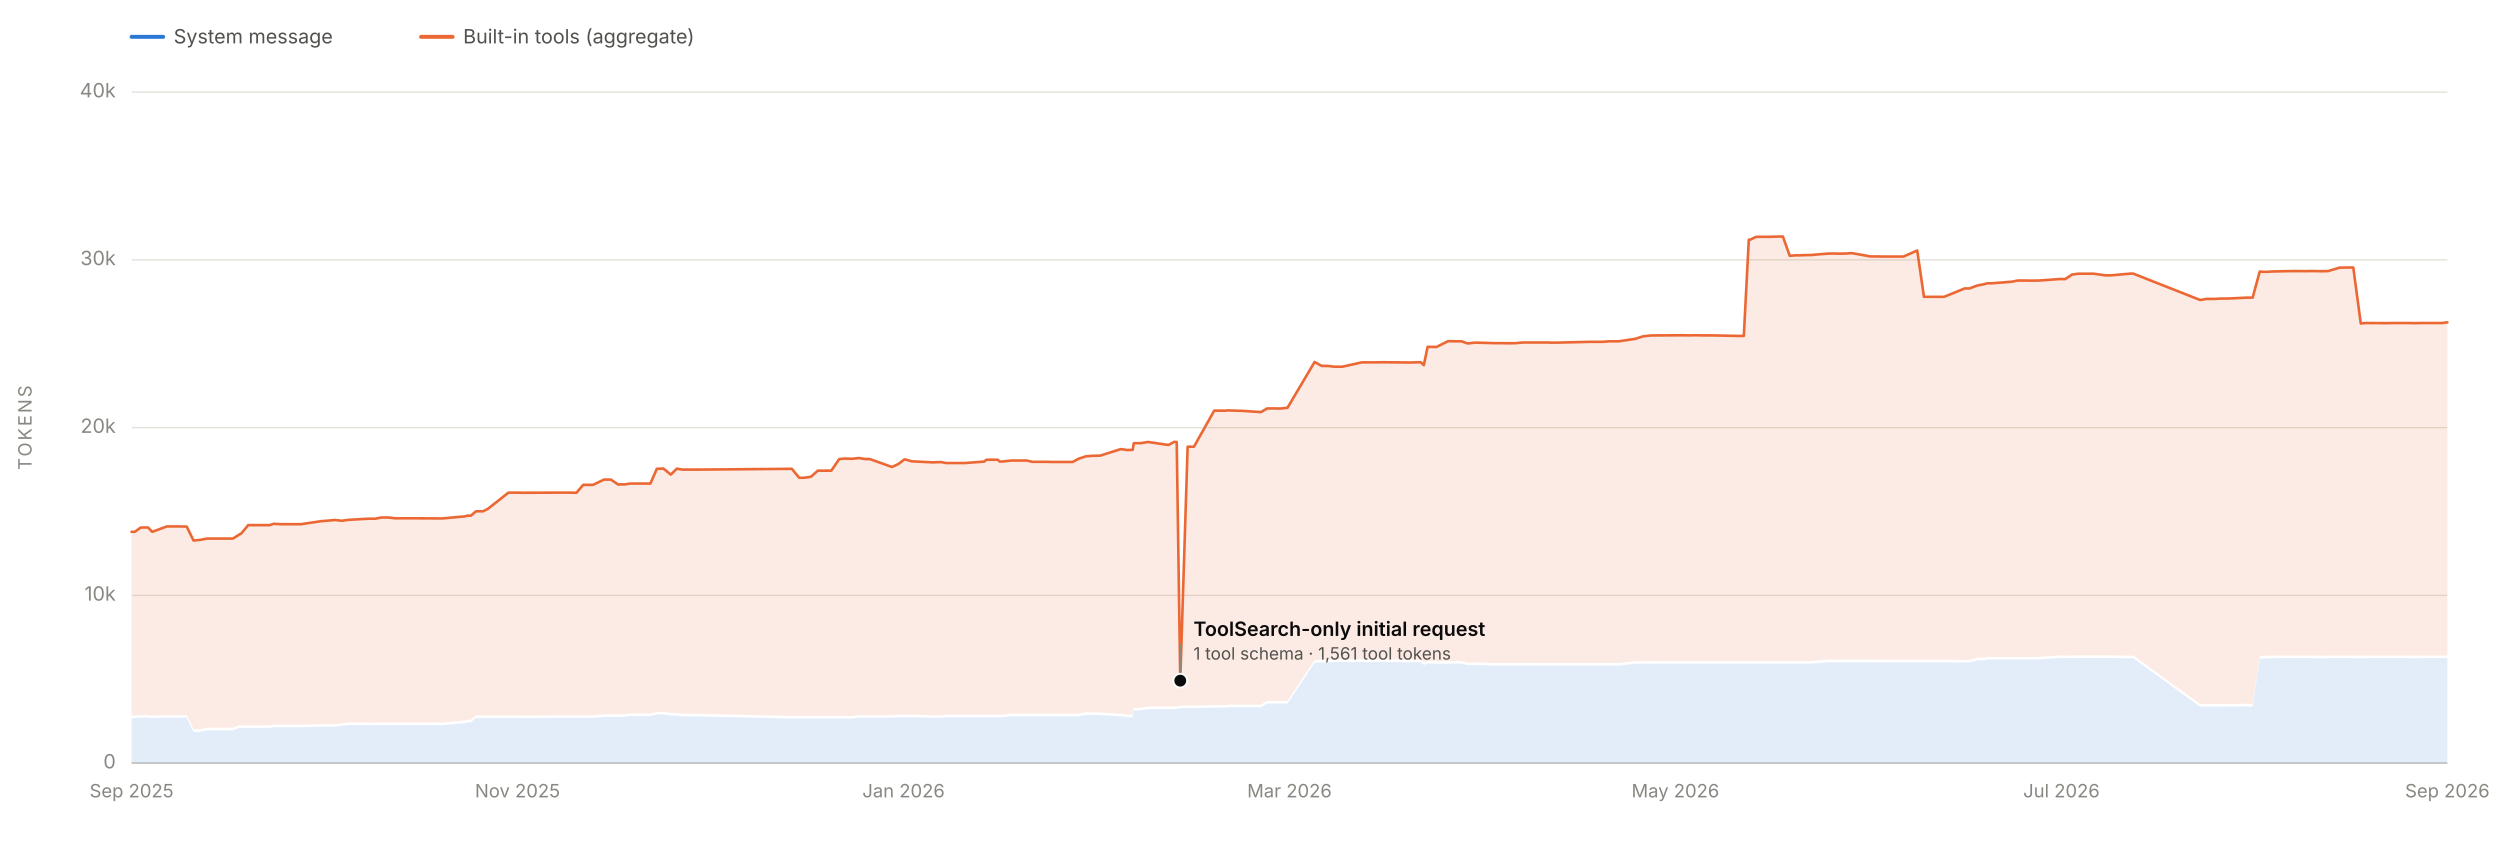
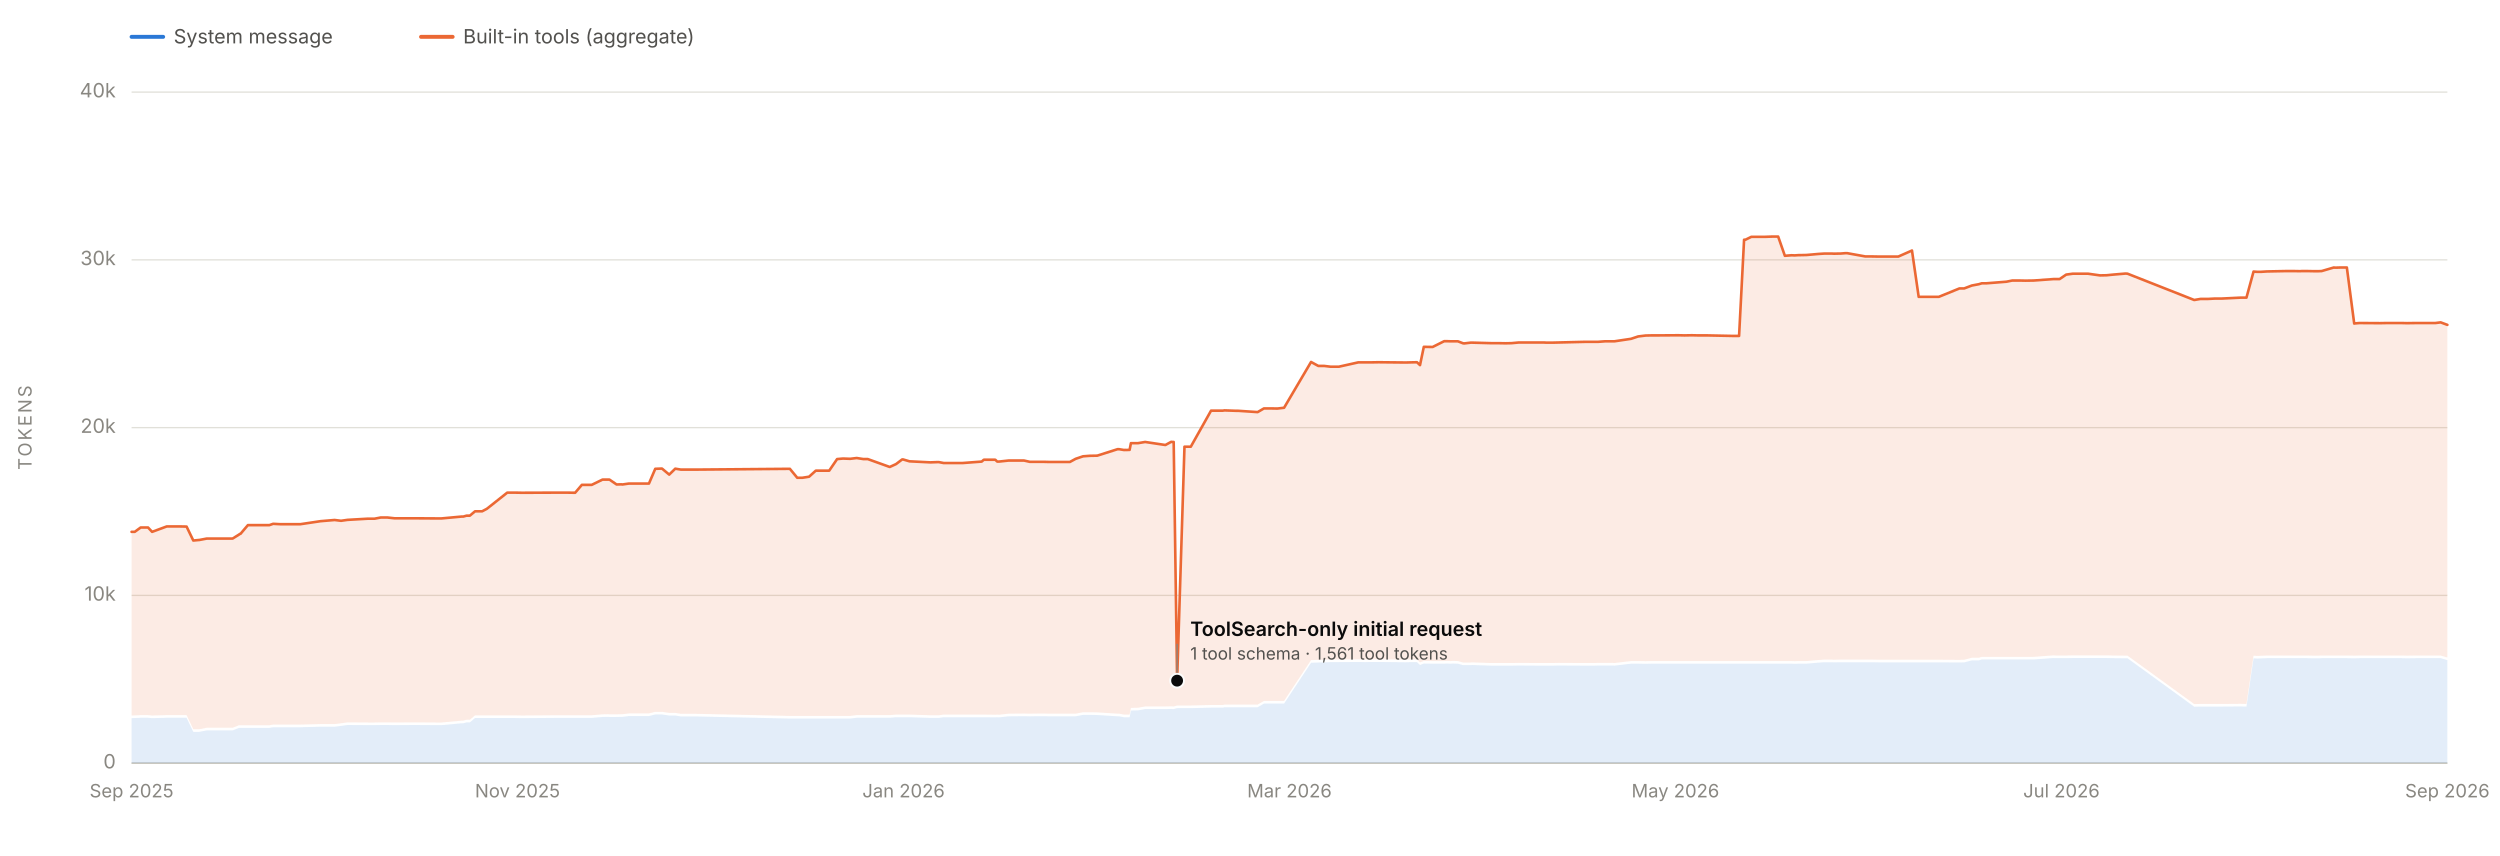
<svg xmlns="http://www.w3.org/2000/svg" viewBox="0 0 1900 650" width="1900" height="650" role="img" aria-labelledby="chartTitle chartDesc" font-family="system-ui, -apple-system, 'Segoe UI', sans-serif">
  <line x1="100" y1="580.0" x2="1860" y2="580.0" stroke="#e1e0d9" stroke-width="1" />
  <text x="88" y="584.0" font-size="15" fill="#898781" text-anchor="end">0</text>
  <line x1="100" y1="452.5" x2="1860" y2="452.5" stroke="#e1e0d9" stroke-width="1" />
  <text x="88" y="456.5" font-size="15" fill="#898781" text-anchor="end">10k</text>
  <line x1="100" y1="325.0" x2="1860" y2="325.0" stroke="#e1e0d9" stroke-width="1" />
  <text x="88" y="329.0" font-size="15" fill="#898781" text-anchor="end">20k</text>
  <line x1="100" y1="197.5" x2="1860" y2="197.5" stroke="#e1e0d9" stroke-width="1" />
  <text x="88" y="201.5" font-size="15" fill="#898781" text-anchor="end">30k</text>
  <line x1="100" y1="70.0" x2="1860" y2="70.0" stroke="#e1e0d9" stroke-width="1" />
  <text x="88" y="74.0" font-size="15" fill="#898781" text-anchor="end">40k</text>
  <text x="24" y="325.0" font-size="14" fill="#898781" text-anchor="middle" letter-spacing="1.5" transform="rotate(-90 24 325.0)">TOKENS</text>
  <line x1="100" y1="580" x2="1860" y2="580" stroke="#c3c2b7" stroke-width="1" />
  <text x="100.0" y="606" font-size="14" fill="#898781" text-anchor="middle">Sep 2025</text>
  <text x="393.3" y="606" font-size="14" fill="#898781" text-anchor="middle">Nov 2025</text>
  <text x="686.7" y="606" font-size="14" fill="#898781" text-anchor="middle">Jan 2026</text>
  <text x="980.0" y="606" font-size="14" fill="#898781" text-anchor="middle">Mar 2026</text>
  <text x="1273.3" y="606" font-size="14" fill="#898781" text-anchor="middle">May 2026</text>
  <text x="1566.7" y="606" font-size="14" fill="#898781" text-anchor="middle">Jul 2026</text>
  <text x="1860.0" y="606" font-size="14" fill="#898781" text-anchor="middle">Sep 2026</text>
-   <path d="M 100.0 580.0 L 100.0 545.8 L 102.4 545.7 L 107.0 545.5 L 112.5 545.5 L 115.7 545.8 L 126.8 545.5 L 137.1 545.5 L 141.9 545.5 L 147.1 556.2 L 151.2 556.2 L 151.6 556.2 L 157.4 555.1 L 177.0 555.1 L 181.8 553.2 L 182.7 553.2 L 183.1 553.2 L 187.0 553.2 L 188.6 553.2 L 193.3 553.2 L 205.0 553.2 L 207.9 552.7 L 213.5 552.7 L 224.1 552.7 L 228.6 552.7 L 244.1 552.3 L 254.8 552.3 L 259.7 551.7 L 264.6 551.0 L 280.3 551.1 L 285.2 551.1 L 290.0 551.0 L 295.0 551.0 L 300.4 551.1 L 315.7 551.0 L 331.8 551.1 L 336.3 551.1 L 351.5 549.7 L 352.8 549.7 L 355.3 549.0 L 357.9 549.0 L 361.7 545.7 L 367.1 545.7 L 370.8 545.7 L 386.4 545.7 L 387.3 545.7 L 387.8 545.7 L 392.6 545.7 L 397.5 545.8 L 423.1 545.6 L 429.4 545.6 L 432.3 545.6 L 438.1 545.6 L 443.2 545.6 L 450.7 545.6 L 459.0 544.9 L 463.1 544.8 L 464.3 544.9 L 469.7 544.9 L 473.2 544.8 L 474.2 544.8 L 479.1 544.2 L 479.4 544.2 L 494.3 544.2 L 499.2 543.0 L 504.2 543.0 L 509.8 543.8 L 514.4 543.8 L 518.7 544.5 L 530.3 544.5 L 601.8 546.1 L 607.4 546.1 L 611.3 546.1 L 616.4 546.1 L 621.5 546.1 L 626.8 546.1 L 631.8 546.1 L 637.8 546.1 L 642.3 546.1 L 647.7 546.1 L 652.7 545.5 L 657.8 545.5 L 658.1 545.5 L 661.1 545.5 L 677.9 545.5 L 682.7 545.1 L 687.3 545.1 L 687.7 545.1 L 688.1 545.1 L 692.9 545.1 L 708.9 545.6 L 714.2 545.6 L 715.3 545.6 L 719.0 545.1 L 723.3 545.1 L 724.5 545.1 L 728.3 545.1 L 733.1 545.1 L 733.5 545.1 L 748.0 545.1 L 749.6 545.1 L 758.3 545.2 L 759.8 545.1 L 761.2 545.2 L 768.6 544.4 L 768.8 544.4 L 780.2 544.3 L 784.7 544.4 L 790.6 544.3 L 795.7 544.3 L 799.5 544.4 L 815.2 544.4 L 819.6 544.4 L 825.3 543.3 L 830.5 543.3 L 830.9 543.3 L 836.1 543.4 L 851.5 544.4 L 852.8 544.4 L 856.4 545.1 L 857.1 545.1 L 857.2 545.1 L 857.9 545.1 L 860.8 545.1 L 861.7 540.0 L 866.4 539.9 L 867.1 539.9 L 872.5 538.9 L 888.0 538.9 L 892.4 538.8 L 893.5 538.9 L 894.3 538.9 L 897.0 538.2 L 902.6 538.2 L 907.4 538.2 L 922.8 537.8 L 931.8 537.8 L 933.0 537.5 L 941.6 537.5 L 943.4 537.5 L 958.3 537.5 L 963.1 534.7 L 968.3 534.7 L 973.3 534.7 L 978.5 534.7 L 999.1 503.7 L 1004.5 503.5 L 1009.0 503.4 L 1014.0 503.2 L 1020.2 503.2 L 1035.0 503.1 L 1040.1 503.2 L 1045.0 503.1 L 1050.4 503.1 L 1070.2 503.3 L 1071.8 503.3 L 1075.4 503.2 L 1079.8 503.2 L 1082.1 505.4 L 1085.0 504.3 L 1091.7 504.4 L 1100.5 504.4 L 1102.5 504.3 L 1105.4 504.4 L 1107.3 504.3 L 1110.9 504.4 L 1114.9 505.5 L 1115.7 505.5 L 1120.8 505.5 L 1121.7 505.4 L 1136.1 505.9 L 1141.8 505.9 L 1147.3 505.9 L 1151.9 505.9 L 1157.3 505.8 L 1171.9 505.9 L 1176.5 505.9 L 1178.3 505.9 L 1183.4 505.9 L 1187.4 505.8 L 1207.5 505.9 L 1212.4 505.9 L 1215.2 505.9 L 1217.7 505.8 L 1223.0 505.8 L 1227.3 505.8 L 1228.9 505.8 L 1230.2 505.9 L 1242.9 504.4 L 1248.4 504.4 L 1254.1 504.5 L 1258.7 504.4 L 1263.5 504.4 L 1279.0 504.4 L 1283.6 504.4 L 1289.3 504.4 L 1293.8 504.4 L 1295.2 504.4 L 1299.1 504.4 L 1300.8 504.4 L 1320.2 504.4 L 1325.3 504.4 L 1329.1 504.4 L 1330.1 504.4 L 1334.6 504.4 L 1336.2 504.4 L 1344.9 504.4 L 1350.4 504.4 L 1355.0 504.4 L 1360.2 504.4 L 1365.3 504.4 L 1367.7 504.5 L 1370.6 504.4 L 1371.9 504.4 L 1376.7 504.4 L 1385.7 503.6 L 1390.4 503.3 L 1395.9 503.3 L 1397.6 503.4 L 1401.9 503.3 L 1402.7 503.3 L 1406.5 503.3 L 1407.6 503.3 L 1421.6 503.3 L 1426.5 503.3 L 1431.7 503.4 L 1437.6 503.4 L 1438.0 503.4 L 1446.6 503.4 L 1457.1 503.4 L 1462.2 503.4 L 1466.6 503.4 L 1467.5 503.4 L 1472.6 503.4 L 1477.5 503.4 L 1493.2 503.5 L 1496.9 503.4 L 1502.7 501.9 L 1508.0 501.9 L 1510.3 501.2 L 1513.8 501.2 L 1529.0 501.2 L 1533.5 501.2 L 1534.9 501.2 L 1539.0 501.2 L 1543.7 501.2 L 1549.8 501.2 L 1564.9 500.1 L 1566.4 500.2 L 1569.6 500.2 L 1574.7 500.2 L 1579.7 500.1 L 1585.5 500.1 L 1585.9 500.1 L 1591.1 500.1 L 1600.3 500.1 L 1605.4 500.1 L 1610.5 500.2 L 1619.9 500.3 L 1621.4 500.3 L 1672.1 537.1 L 1676.9 537.0 L 1682.5 537.0 L 1688.2 537.0 L 1692.7 537.0 L 1693.3 537.0 L 1707.6 536.9 L 1712.0 537.0 L 1717.4 500.3 L 1720.2 500.5 L 1723.0 500.4 L 1727.5 500.2 L 1742.7 500.2 L 1747.8 500.2 L 1753.0 500.2 L 1754.1 500.2 L 1757.9 500.2 L 1762.9 500.3 L 1767.1 500.3 L 1769.4 500.2 L 1778.6 500.2 L 1779.4 500.2 L 1780.6 500.2 L 1783.7 500.2 L 1788.5 500.2 L 1794.2 500.3 L 1794.6 500.3 L 1798.2 500.2 L 1813.8 500.2 L 1819.0 500.2 L 1820.1 500.2 L 1824.9 500.2 L 1830.3 500.2 L 1834.4 500.3 L 1841.2 500.2 L 1855.0 500.2 L 1856.0 500.2 L 1860.0 500.2 L 1860.0 580.0 Z" fill="#2a78d6" fill-opacity="0.13" stroke="none" />
-   <path d="M 100.0 543.8 L 100.0 404.2 L 102.4 404.2 L 107.0 400.9 L 112.5 400.9 L 115.7 404.2 L 126.8 400.1 L 137.1 400.1 L 141.9 400.2 L 147.1 410.8 L 151.2 410.4 L 151.6 410.4 L 157.4 409.3 L 177.0 409.3 L 181.8 406.3 L 182.7 405.7 L 183.1 405.7 L 187.0 401.1 L 188.6 399.1 L 193.3 399.1 L 205.0 399.1 L 207.9 398.1 L 213.5 398.4 L 224.1 398.4 L 228.6 398.4 L 244.1 396.1 L 254.8 395.2 L 259.7 395.8 L 264.6 395.1 L 280.3 394.2 L 285.2 394.2 L 290.0 393.3 L 295.0 393.3 L 300.4 393.9 L 315.7 393.9 L 331.8 394.0 L 336.3 394.0 L 351.5 392.6 L 352.8 392.6 L 355.3 391.9 L 357.9 391.9 L 361.7 388.6 L 367.1 388.6 L 370.8 386.7 L 386.4 374.4 L 387.3 374.4 L 387.8 374.4 L 392.6 374.4 L 397.5 374.5 L 423.1 374.4 L 429.4 374.4 L 432.3 374.4 L 438.1 374.5 L 443.2 368.5 L 450.7 368.5 L 459.0 364.5 L 463.1 364.5 L 464.3 364.5 L 469.7 368.2 L 473.2 368.1 L 474.2 368.2 L 479.1 367.5 L 479.4 367.5 L 494.3 367.5 L 499.2 356.3 L 504.2 356.1 L 509.8 360.7 L 514.4 356.2 L 518.7 356.9 L 530.3 356.9 L 601.8 356.3 L 607.4 363.1 L 611.3 363.1 L 616.4 362.3 L 621.5 357.7 L 626.8 357.7 L 631.8 357.7 L 637.8 348.9 L 642.3 348.5 L 647.7 348.7 L 652.7 348.1 L 657.8 348.9 L 658.1 348.9 L 661.1 348.9 L 677.9 354.9 L 682.7 352.7 L 687.3 349.2 L 687.7 349.2 L 688.1 349.2 L 692.9 350.6 L 708.9 351.4 L 714.2 351.2 L 715.3 351.2 L 719.0 351.9 L 723.3 351.9 L 724.5 351.9 L 728.3 351.9 L 733.1 351.9 L 733.5 351.9 L 748.0 350.8 L 749.6 349.4 L 758.3 349.4 L 759.8 350.8 L 761.2 350.8 L 768.6 350.0 L 768.8 350.0 L 780.2 350.0 L 784.7 351.0 L 790.6 351.0 L 795.7 351.0 L 799.5 351.1 L 815.2 351.1 L 819.6 348.7 L 825.3 346.8 L 830.5 346.4 L 830.9 346.4 L 836.1 346.3 L 851.5 341.4 L 852.8 341.4 L 856.4 342.0 L 857.1 342.0 L 857.2 341.9 L 857.9 342.0 L 860.8 341.9 L 861.7 336.8 L 866.4 336.8 L 867.1 336.8 L 872.5 335.9 L 888.0 338.2 L 892.4 335.8 L 893.5 335.9 L 894.3 335.9 L 897.0 517.3 L 902.6 339.5 L 907.4 339.5 L 922.8 312.1 L 931.8 312.1 L 933.0 311.9 L 941.6 312.2 L 943.4 312.2 L 958.3 313.2 L 963.1 310.4 L 968.3 310.4 L 973.3 310.5 L 978.5 309.9 L 999.1 275.1 L 1004.5 278.1 L 1009.0 278.1 L 1014.0 278.7 L 1020.2 278.7 L 1035.0 275.4 L 1040.1 275.4 L 1045.0 275.4 L 1050.4 275.3 L 1070.2 275.5 L 1071.8 275.5 L 1075.4 275.4 L 1079.8 275.3 L 1082.1 277.5 L 1085.0 263.6 L 1091.7 263.7 L 1100.5 259.3 L 1102.5 259.3 L 1105.4 259.4 L 1107.3 259.4 L 1110.9 259.4 L 1114.9 260.9 L 1115.7 261.0 L 1120.8 260.4 L 1121.7 260.4 L 1136.1 260.8 L 1141.8 260.8 L 1147.3 260.9 L 1151.9 260.8 L 1157.3 260.3 L 1171.9 260.3 L 1176.5 260.3 L 1178.3 260.4 L 1183.4 260.4 L 1187.4 260.3 L 1207.5 259.8 L 1212.4 259.8 L 1215.2 259.8 L 1217.7 259.8 L 1223.0 259.4 L 1227.3 259.4 L 1228.9 259.4 L 1230.2 259.4 L 1242.9 257.5 L 1248.4 255.7 L 1254.1 255.0 L 1258.7 254.9 L 1263.5 254.9 L 1279.0 254.8 L 1283.6 254.9 L 1289.3 254.8 L 1293.8 254.9 L 1295.2 254.9 L 1299.1 254.9 L 1300.8 254.9 L 1320.2 255.3 L 1325.3 255.3 L 1329.1 182.2 L 1330.1 182.2 L 1334.6 180.0 L 1336.2 180.0 L 1344.9 180.0 L 1350.4 179.8 L 1355.0 179.8 L 1360.2 194.4 L 1365.3 194.0 L 1367.7 194.1 L 1370.6 193.9 L 1371.9 193.9 L 1376.7 193.8 L 1385.7 193.0 L 1390.4 192.7 L 1395.9 192.7 L 1397.6 192.8 L 1401.9 192.7 L 1402.7 192.7 L 1406.5 192.4 L 1407.6 192.4 L 1421.6 194.9 L 1426.5 194.9 L 1431.7 195.0 L 1437.6 195.0 L 1438.0 195.0 L 1446.6 195.0 L 1457.1 190.4 L 1462.2 225.6 L 1466.6 225.6 L 1467.5 225.6 L 1472.6 225.6 L 1477.5 225.6 L 1493.2 219.2 L 1496.9 219.2 L 1502.7 217.0 L 1508.0 216.0 L 1510.3 215.3 L 1513.8 215.3 L 1529.0 214.1 L 1533.5 213.2 L 1534.9 213.2 L 1539.0 213.2 L 1543.7 213.3 L 1549.8 213.2 L 1564.9 212.1 L 1566.4 212.1 L 1569.6 212.1 L 1574.7 208.7 L 1579.7 208.0 L 1585.5 208.0 L 1585.9 208.0 L 1591.1 208.0 L 1600.3 209.3 L 1605.4 209.2 L 1610.5 208.7 L 1619.9 207.9 L 1621.4 208.0 L 1672.1 228.0 L 1676.9 227.2 L 1682.5 227.2 L 1688.2 226.9 L 1692.7 226.9 L 1693.3 226.9 L 1707.6 226.2 L 1712.0 226.2 L 1717.4 206.4 L 1720.2 206.6 L 1723.0 206.6 L 1727.5 206.3 L 1742.7 206.0 L 1747.8 206.0 L 1753.0 206.1 L 1754.1 206.0 L 1757.9 206.0 L 1762.9 206.1 L 1767.1 206.1 L 1769.4 206.0 L 1778.6 203.3 L 1779.4 203.4 L 1780.6 203.4 L 1783.7 203.3 L 1788.5 203.3 L 1794.2 245.9 L 1794.6 245.8 L 1798.2 245.5 L 1813.8 245.6 L 1819.0 245.5 L 1820.1 245.5 L 1824.9 245.5 L 1830.3 245.5 L 1834.4 245.6 L 1841.2 245.5 L 1855.0 245.5 L 1856.0 245.5 L 1860.0 245.0 L 1860.0 498.2 L 1856.0 498.2 L 1855.0 498.2 L 1841.2 498.2 L 1834.4 498.3 L 1830.3 498.2 L 1824.9 498.2 L 1820.1 498.2 L 1819.0 498.2 L 1813.8 498.2 L 1798.2 498.2 L 1794.6 498.3 L 1794.2 498.3 L 1788.5 498.2 L 1783.7 498.2 L 1780.6 498.2 L 1779.4 498.2 L 1778.6 498.2 L 1769.4 498.2 L 1767.1 498.3 L 1762.9 498.3 L 1757.9 498.2 L 1754.1 498.2 L 1753.0 498.2 L 1747.8 498.2 L 1742.7 498.2 L 1727.5 498.2 L 1723.0 498.4 L 1720.2 498.5 L 1717.4 498.3 L 1712.0 535.0 L 1707.6 534.9 L 1693.3 535.0 L 1692.7 535.0 L 1688.2 535.0 L 1682.5 535.0 L 1676.9 535.0 L 1672.1 535.1 L 1621.4 498.3 L 1619.9 498.3 L 1610.5 498.2 L 1605.4 498.1 L 1600.3 498.1 L 1591.1 498.1 L 1585.9 498.1 L 1585.5 498.1 L 1579.7 498.1 L 1574.7 498.2 L 1569.6 498.2 L 1566.4 498.2 L 1564.9 498.1 L 1549.8 499.2 L 1543.7 499.2 L 1539.0 499.2 L 1534.9 499.2 L 1533.5 499.2 L 1529.0 499.2 L 1513.8 499.2 L 1510.3 499.2 L 1508.0 499.9 L 1502.7 499.9 L 1496.9 501.4 L 1493.2 501.5 L 1477.5 501.4 L 1472.6 501.4 L 1467.5 501.4 L 1466.6 501.4 L 1462.2 501.4 L 1457.1 501.4 L 1446.6 501.4 L 1438.0 501.4 L 1437.6 501.4 L 1431.7 501.4 L 1426.5 501.3 L 1421.6 501.3 L 1407.6 501.3 L 1406.5 501.3 L 1402.7 501.3 L 1401.9 501.3 L 1397.6 501.4 L 1395.9 501.3 L 1390.4 501.3 L 1385.7 501.6 L 1376.7 502.4 L 1371.9 502.4 L 1370.6 502.4 L 1367.7 502.5 L 1365.3 502.4 L 1360.2 502.4 L 1355.0 502.4 L 1350.4 502.4 L 1344.9 502.4 L 1336.2 502.4 L 1334.6 502.4 L 1330.1 502.4 L 1329.1 502.4 L 1325.3 502.4 L 1320.2 502.4 L 1300.8 502.4 L 1299.1 502.4 L 1295.2 502.4 L 1293.8 502.4 L 1289.3 502.4 L 1283.6 502.4 L 1279.0 502.4 L 1263.5 502.4 L 1258.7 502.4 L 1254.1 502.5 L 1248.4 502.4 L 1242.9 502.4 L 1230.2 503.9 L 1228.9 503.8 L 1227.3 503.8 L 1223.0 503.8 L 1217.7 503.8 L 1215.2 503.9 L 1212.4 503.9 L 1207.5 503.9 L 1187.4 503.8 L 1183.4 503.9 L 1178.3 503.9 L 1176.5 503.9 L 1171.9 503.9 L 1157.3 503.8 L 1151.9 503.9 L 1147.3 503.9 L 1141.8 503.9 L 1136.1 503.9 L 1121.7 503.4 L 1120.8 503.5 L 1115.7 503.5 L 1114.9 503.5 L 1110.9 502.4 L 1107.3 502.3 L 1105.4 502.4 L 1102.5 502.3 L 1100.5 502.4 L 1091.7 502.4 L 1085.0 502.3 L 1082.1 503.4 L 1079.8 501.2 L 1075.4 501.2 L 1071.8 501.3 L 1070.2 501.3 L 1050.4 501.1 L 1045.0 501.1 L 1040.1 501.2 L 1035.0 501.1 L 1020.2 501.2 L 1014.0 501.2 L 1009.0 501.4 L 1004.5 501.5 L 999.1 501.7 L 978.5 532.7 L 973.3 532.7 L 968.3 532.7 L 963.1 532.7 L 958.3 535.5 L 943.4 535.5 L 941.6 535.5 L 933.0 535.5 L 931.8 535.8 L 922.8 535.8 L 907.4 536.2 L 902.6 536.2 L 897.0 536.2 L 894.3 536.9 L 893.5 536.9 L 892.4 536.8 L 888.0 536.9 L 872.5 536.9 L 867.1 537.9 L 866.4 537.9 L 861.7 538.0 L 860.8 543.1 L 857.9 543.1 L 857.2 543.1 L 857.1 543.1 L 856.4 543.1 L 852.8 542.4 L 851.5 542.4 L 836.1 541.4 L 830.9 541.3 L 830.5 541.3 L 825.3 541.3 L 819.6 542.4 L 815.2 542.4 L 799.5 542.4 L 795.7 542.3 L 790.6 542.3 L 784.7 542.4 L 780.2 542.3 L 768.8 542.4 L 768.6 542.4 L 761.2 543.2 L 759.8 543.1 L 758.3 543.2 L 749.6 543.1 L 748.0 543.1 L 733.5 543.1 L 733.1 543.1 L 728.3 543.1 L 724.5 543.1 L 723.3 543.1 L 719.0 543.1 L 715.3 543.6 L 714.2 543.6 L 708.9 543.6 L 692.9 543.1 L 688.1 543.1 L 687.7 543.1 L 687.3 543.1 L 682.7 543.1 L 677.9 543.5 L 661.1 543.5 L 658.1 543.5 L 657.8 543.5 L 652.7 543.5 L 647.7 544.1 L 642.3 544.1 L 637.8 544.1 L 631.8 544.1 L 626.8 544.1 L 621.5 544.1 L 616.4 544.1 L 611.3 544.1 L 607.4 544.1 L 601.8 544.1 L 530.3 542.5 L 518.7 542.5 L 514.4 541.8 L 509.8 541.8 L 504.2 541.0 L 499.2 541.0 L 494.3 542.2 L 479.4 542.2 L 479.1 542.2 L 474.2 542.8 L 473.2 542.8 L 469.7 542.9 L 464.3 542.9 L 463.1 542.8 L 459.0 542.9 L 450.7 543.6 L 443.2 543.6 L 438.1 543.6 L 432.3 543.6 L 429.4 543.6 L 423.1 543.6 L 397.5 543.8 L 392.6 543.7 L 387.8 543.7 L 387.3 543.7 L 386.4 543.7 L 370.8 543.7 L 367.1 543.7 L 361.7 543.7 L 357.9 547.0 L 355.3 547.0 L 352.8 547.7 L 351.5 547.7 L 336.3 549.1 L 331.8 549.1 L 315.7 549.0 L 300.4 549.1 L 295.0 549.0 L 290.0 549.0 L 285.2 549.1 L 280.3 549.1 L 264.6 549.0 L 259.7 549.7 L 254.8 550.3 L 244.1 550.3 L 228.6 550.7 L 224.1 550.7 L 213.5 550.7 L 207.9 550.7 L 205.0 551.2 L 193.3 551.2 L 188.6 551.2 L 187.0 551.2 L 183.1 551.2 L 182.7 551.2 L 181.8 551.2 L 177.0 553.1 L 157.4 553.1 L 151.6 554.2 L 151.2 554.2 L 147.1 554.2 L 141.9 543.5 L 137.1 543.5 L 126.8 543.5 L 115.7 543.8 L 112.5 543.5 L 107.0 543.5 L 102.4 543.7 L 100.0 543.8 Z" fill="#eb6834" fill-opacity="0.13" stroke="none" />
-   <path d="M 100.0 404.2 L 102.4 404.2 L 107.0 400.9 L 112.5 400.9 L 115.7 404.2 L 126.8 400.1 L 137.1 400.1 L 141.9 400.2 L 147.1 410.8 L 151.2 410.4 L 151.6 410.4 L 157.4 409.3 L 177.0 409.3 L 181.8 406.3 L 182.7 405.7 L 183.1 405.7 L 187.0 401.1 L 188.6 399.1 L 193.3 399.1 L 205.0 399.1 L 207.9 398.1 L 213.5 398.4 L 224.1 398.4 L 228.6 398.4 L 244.1 396.1 L 254.8 395.2 L 259.7 395.8 L 264.6 395.1 L 280.3 394.2 L 285.2 394.2 L 290.0 393.3 L 295.0 393.3 L 300.4 393.9 L 315.7 393.9 L 331.8 394.0 L 336.3 394.0 L 351.5 392.6 L 352.8 392.6 L 355.3 391.9 L 357.9 391.9 L 361.7 388.6 L 367.1 388.6 L 370.8 386.7 L 386.4 374.4 L 387.3 374.4 L 387.8 374.4 L 392.6 374.4 L 397.5 374.5 L 423.1 374.4 L 429.4 374.4 L 432.3 374.4 L 438.1 374.5 L 443.2 368.5 L 450.7 368.5 L 459.0 364.5 L 463.1 364.5 L 464.3 364.5 L 469.7 368.2 L 473.2 368.1 L 474.2 368.2 L 479.1 367.5 L 479.4 367.5 L 494.3 367.5 L 499.2 356.3 L 504.2 356.1 L 509.8 360.7 L 514.4 356.2 L 518.7 356.9 L 530.3 356.9 L 601.8 356.3 L 607.4 363.1 L 611.3 363.1 L 616.4 362.3 L 621.5 357.7 L 626.8 357.7 L 631.8 357.7 L 637.8 348.9 L 642.3 348.5 L 647.7 348.7 L 652.7 348.1 L 657.8 348.9 L 658.1 348.9 L 661.1 348.9 L 677.9 354.9 L 682.7 352.7 L 687.3 349.2 L 687.7 349.2 L 688.1 349.2 L 692.9 350.6 L 708.9 351.4 L 714.2 351.2 L 715.3 351.2 L 719.0 351.9 L 723.3 351.9 L 724.5 351.9 L 728.3 351.9 L 733.1 351.9 L 733.5 351.9 L 748.0 350.8 L 749.6 349.4 L 758.3 349.4 L 759.8 350.8 L 761.2 350.8 L 768.6 350.0 L 768.8 350.0 L 780.2 350.0 L 784.7 351.0 L 790.6 351.0 L 795.7 351.0 L 799.5 351.1 L 815.2 351.1 L 819.6 348.7 L 825.3 346.8 L 830.5 346.4 L 830.9 346.4 L 836.1 346.3 L 851.5 341.4 L 852.8 341.4 L 856.4 342.0 L 857.1 342.0 L 857.2 341.9 L 857.9 342.0 L 860.8 341.9 L 861.7 336.8 L 866.4 336.8 L 867.1 336.8 L 872.5 335.9 L 888.0 338.2 L 892.4 335.8 L 893.5 335.9 L 894.3 335.9 L 897.0 517.3 L 902.6 339.5 L 907.4 339.5 L 922.8 312.1 L 931.8 312.1 L 933.0 311.9 L 941.6 312.2 L 943.4 312.2 L 958.3 313.2 L 963.1 310.4 L 968.3 310.4 L 973.3 310.5 L 978.5 309.9 L 999.1 275.1 L 1004.5 278.1 L 1009.0 278.1 L 1014.0 278.7 L 1020.2 278.7 L 1035.0 275.4 L 1040.1 275.4 L 1045.0 275.4 L 1050.4 275.3 L 1070.2 275.5 L 1071.8 275.5 L 1075.4 275.4 L 1079.8 275.3 L 1082.1 277.5 L 1085.0 263.6 L 1091.7 263.7 L 1100.5 259.3 L 1102.5 259.3 L 1105.4 259.4 L 1107.3 259.4 L 1110.9 259.4 L 1114.9 260.9 L 1115.7 261.0 L 1120.8 260.4 L 1121.7 260.4 L 1136.1 260.8 L 1141.8 260.8 L 1147.3 260.9 L 1151.9 260.8 L 1157.3 260.3 L 1171.9 260.3 L 1176.5 260.3 L 1178.3 260.4 L 1183.4 260.4 L 1187.4 260.3 L 1207.5 259.8 L 1212.4 259.8 L 1215.2 259.8 L 1217.7 259.8 L 1223.0 259.4 L 1227.3 259.4 L 1228.9 259.4 L 1230.2 259.4 L 1242.9 257.5 L 1248.4 255.7 L 1254.1 255.0 L 1258.7 254.9 L 1263.5 254.9 L 1279.0 254.8 L 1283.6 254.9 L 1289.3 254.8 L 1293.8 254.9 L 1295.2 254.9 L 1299.1 254.9 L 1300.8 254.9 L 1320.2 255.3 L 1325.3 255.3 L 1329.1 182.2 L 1330.1 182.2 L 1334.6 180.0 L 1336.2 180.0 L 1344.9 180.0 L 1350.4 179.8 L 1355.0 179.8 L 1360.2 194.4 L 1365.3 194.0 L 1367.7 194.1 L 1370.6 193.9 L 1371.9 193.9 L 1376.7 193.8 L 1385.7 193.0 L 1390.4 192.7 L 1395.9 192.7 L 1397.6 192.8 L 1401.9 192.7 L 1402.7 192.7 L 1406.5 192.4 L 1407.6 192.4 L 1421.6 194.9 L 1426.5 194.9 L 1431.7 195.0 L 1437.6 195.0 L 1438.0 195.0 L 1446.6 195.0 L 1457.1 190.4 L 1462.2 225.6 L 1466.6 225.6 L 1467.5 225.6 L 1472.6 225.6 L 1477.5 225.6 L 1493.2 219.2 L 1496.9 219.2 L 1502.7 217.0 L 1508.0 216.0 L 1510.3 215.3 L 1513.8 215.3 L 1529.0 214.1 L 1533.5 213.2 L 1534.9 213.2 L 1539.0 213.2 L 1543.7 213.3 L 1549.8 213.2 L 1564.9 212.1 L 1566.4 212.1 L 1569.6 212.1 L 1574.7 208.7 L 1579.7 208.0 L 1585.5 208.0 L 1585.9 208.0 L 1591.1 208.0 L 1600.3 209.3 L 1605.4 209.2 L 1610.5 208.7 L 1619.9 207.9 L 1621.4 208.0 L 1672.1 228.0 L 1676.9 227.2 L 1682.5 227.2 L 1688.2 226.9 L 1692.7 226.9 L 1693.3 226.9 L 1707.6 226.2 L 1712.0 226.2 L 1717.4 206.4 L 1720.2 206.6 L 1723.0 206.6 L 1727.5 206.3 L 1742.7 206.0 L 1747.8 206.0 L 1753.0 206.1 L 1754.1 206.0 L 1757.9 206.0 L 1762.9 206.1 L 1767.1 206.1 L 1769.4 206.0 L 1778.6 203.3 L 1779.4 203.4 L 1780.6 203.4 L 1783.7 203.3 L 1788.5 203.3 L 1794.2 245.9 L 1794.6 245.8 L 1798.2 245.5 L 1813.8 245.6 L 1819.0 245.5 L 1820.1 245.5 L 1824.9 245.5 L 1830.3 245.5 L 1834.4 245.6 L 1841.2 245.5 L 1855.0 245.5 L 1856.0 245.5 L 1860.0 245.0" fill="none" stroke="#eb6834" stroke-width="2" stroke-linejoin="round" stroke-linecap="round" />
-   <circle cx="897.0" cy="517.3" r="6" fill="#fcfcfb" />
-   <circle cx="897.0" cy="517.3" r="4.5" fill="#0b0b0b" />
-   <line x1="897.0" y1="511.3" x2="897.0" y2="489.3" stroke="#898781" stroke-width="1" />
-   <text x="907.0" y="483.3" font-size="15" font-weight="600" fill="#0b0b0b" text-anchor="start">ToolSearch-only initial request</text>
-   <text x="907.0" y="501.3" font-size="13" fill="#52514e" text-anchor="start">1 tool schema · 1,561 tool tokens</text>
+   <path d="M 100.0 580.0 L 100.0 545.8 L 102.4 545.7 L 106.9 545.5 L 112.5 545.5 L 115.6 545.8 L 126.7 545.5 L 137.0 545.5 L 141.8 545.5 L 146.9 556.2 L 151.1 556.2 L 151.4 556.2 L 157.2 555.1 L 176.8 555.1 L 181.6 553.2 L 182.4 553.2 L 182.8 553.2 L 186.7 553.2 L 188.4 553.2 L 193.0 553.2 L 204.7 553.2 L 207.6 552.7 L 213.2 552.7 L 223.7 552.7 L 228.2 552.7 L 243.6 552.3 L 254.3 552.3 L 259.2 551.7 L 264.1 551.0 L 279.7 551.1 L 284.7 551.1 L 289.4 551.0 L 294.4 551.0 L 299.8 551.1 L 315.1 551.0 L 331.2 551.1 L 335.6 551.1 L 350.7 549.7 L 352.1 549.7 L 354.6 549.0 L 357.1 549.0 L 361.0 545.7 L 366.4 545.7 L 370.0 545.7 L 385.5 545.7 L 386.5 545.7 L 386.9 545.7 L 391.7 545.7 L 396.6 545.8 L 422.2 545.6 L 428.4 545.6 L 431.3 545.6 L 437.1 545.6 L 442.2 545.6 L 449.7 545.6 L 457.9 544.9 L 462.1 544.8 L 463.2 544.9 L 468.6 544.9 L 472.1 544.8 L 473.1 544.8 L 478.0 544.2 L 478.3 544.2 L 493.2 544.2 L 498.0 543.0 L 503.1 543.0 L 508.6 543.8 L 513.2 543.8 L 517.5 544.5 L 529.0 544.5 L 600.3 546.1 L 605.9 546.1 L 609.8 546.1 L 614.9 546.1 L 620.0 546.1 L 625.3 546.1 L 630.2 546.1 L 636.2 546.1 L 640.7 546.1 L 646.1 546.1 L 651.1 545.5 L 656.2 545.5 L 656.4 545.5 L 659.5 545.5 L 676.2 545.5 L 681.0 545.1 L 685.6 545.1 L 686.0 545.1 L 686.4 545.1 L 691.2 545.1 L 707.1 545.6 L 712.4 545.6 L 713.5 545.6 L 717.2 545.1 L 721.5 545.1 L 722.7 545.1 L 726.5 545.1 L 731.3 545.1 L 731.6 545.1 L 746.1 545.1 L 747.7 545.1 L 756.4 545.2 L 757.9 545.1 L 759.2 545.2 L 766.6 544.4 L 766.9 544.4 L 778.2 544.3 L 782.7 544.4 L 788.5 544.3 L 793.7 544.3 L 797.4 544.4 L 813.1 544.4 L 817.5 544.4 L 823.1 543.3 L 828.4 543.3 L 828.7 543.3 L 833.9 543.4 L 849.3 544.4 L 850.6 544.4 L 854.2 545.1 L 854.9 545.1 L 855.0 545.1 L 855.7 545.1 L 858.5 545.1 L 859.5 540.0 L 864.1 539.9 L 864.9 539.9 L 870.3 538.9 L 885.7 538.9 L 890.1 538.8 L 891.2 538.9 L 892.0 538.9 L 894.6 538.2 L 900.2 538.2 L 905.0 538.2 L 920.4 537.8 L 929.4 537.8 L 930.6 537.5 L 939.1 537.5 L 940.9 537.5 L 955.8 537.5 L 960.6 534.7 L 965.8 534.7 L 970.8 534.7 L 975.9 534.7 L 996.4 503.7 L 1001.9 503.5 L 1006.3 503.4 L 1011.3 503.2 L 1017.5 503.2 L 1032.3 503.1 L 1037.4 503.2 L 1042.3 503.1 L 1047.7 503.1 L 1067.4 503.3 L 1068.9 503.3 L 1072.5 503.2 L 1076.9 503.2 L 1079.2 505.4 L 1082.1 504.3 L 1088.8 504.4 L 1097.6 504.4 L 1099.6 504.3 L 1102.4 504.4 L 1104.4 504.3 L 1108.0 504.4 L 1111.9 505.5 L 1112.8 505.5 L 1117.8 505.5 L 1118.7 505.4 L 1133.1 505.9 L 1138.7 505.9 L 1144.2 505.9 L 1148.8 505.9 L 1154.2 505.8 L 1168.7 505.9 L 1173.4 505.9 L 1175.1 505.9 L 1180.2 505.9 L 1184.2 505.8 L 1204.3 505.9 L 1209.2 505.9 L 1212.0 505.9 L 1214.4 505.8 L 1219.7 505.8 L 1224.0 505.8 L 1225.6 505.8 L 1226.9 505.9 L 1239.6 504.4 L 1245.0 504.4 L 1250.7 504.5 L 1255.3 504.4 L 1260.1 504.4 L 1275.6 504.4 L 1280.2 504.4 L 1285.8 504.4 L 1290.3 504.4 L 1291.7 504.4 L 1295.6 504.4 L 1297.3 504.4 L 1316.6 504.4 L 1321.7 504.4 L 1325.5 504.4 L 1326.5 504.4 L 1331.0 504.4 L 1332.6 504.4 L 1341.2 504.4 L 1346.8 504.4 L 1351.4 504.4 L 1356.5 504.4 L 1361.6 504.4 L 1364.0 504.5 L 1366.9 504.4 L 1368.2 504.4 L 1372.9 504.4 L 1382.0 503.6 L 1386.7 503.3 L 1392.1 503.3 L 1393.8 503.4 L 1398.1 503.3 L 1398.9 503.3 L 1402.6 503.3 L 1403.8 503.3 L 1417.7 503.3 L 1422.6 503.3 L 1427.8 503.4 L 1433.6 503.4 L 1434.1 503.4 L 1442.7 503.4 L 1453.1 503.4 L 1458.2 503.4 L 1462.6 503.4 L 1463.5 503.4 L 1468.6 503.4 L 1473.5 503.4 L 1489.2 503.5 L 1492.8 503.4 L 1498.6 501.9 L 1503.9 501.9 L 1506.2 501.2 L 1509.7 501.2 L 1524.9 501.2 L 1529.3 501.2 L 1530.7 501.2 L 1534.8 501.2 L 1539.5 501.2 L 1545.6 501.2 L 1560.6 500.1 L 1562.2 500.2 L 1565.3 500.2 L 1570.3 500.2 L 1575.4 500.1 L 1581.2 500.1 L 1581.5 500.1 L 1586.8 500.1 L 1596.0 500.1 L 1601.0 500.1 L 1606.0 500.2 L 1615.4 500.3 L 1616.9 500.3 L 1667.6 537.1 L 1672.3 537.0 L 1677.8 537.0 L 1683.5 537.0 L 1688.1 537.0 L 1688.7 537.0 L 1702.9 536.9 L 1707.3 537.0 L 1712.7 500.3 L 1715.5 500.5 L 1718.2 500.4 L 1722.8 500.2 L 1737.9 500.2 L 1743.0 500.2 L 1748.2 500.2 L 1749.3 500.2 L 1753.1 500.2 L 1758.0 500.3 L 1762.2 500.3 L 1764.5 500.2 L 1773.7 500.2 L 1774.5 500.2 L 1775.7 500.2 L 1778.8 500.2 L 1783.6 500.2 L 1789.2 500.3 L 1789.6 500.3 L 1793.2 500.2 L 1808.8 500.2 L 1813.9 500.2 L 1815.0 500.2 L 1819.9 500.2 L 1825.2 500.2 L 1829.3 500.3 L 1836.2 500.2 L 1849.9 500.2 L 1850.9 500.2 L 1854.9 500.2 L 1860.0 501.7 L 1860.0 580.0 Z" fill="#2a78d6" fill-opacity="0.13" stroke="none" />
+   <path d="M 100.0 543.8 L 100.0 404.2 L 102.4 404.2 L 106.9 400.9 L 112.5 400.9 L 115.6 404.2 L 126.7 400.1 L 137.0 400.1 L 141.8 400.2 L 146.9 410.8 L 151.1 410.4 L 151.4 410.4 L 157.2 409.3 L 176.8 409.3 L 181.6 406.3 L 182.4 405.7 L 182.8 405.7 L 186.7 401.1 L 188.4 399.1 L 193.0 399.1 L 204.7 399.1 L 207.6 398.1 L 213.2 398.4 L 223.7 398.4 L 228.2 398.4 L 243.6 396.1 L 254.3 395.2 L 259.2 395.8 L 264.1 395.1 L 279.7 394.2 L 284.7 394.2 L 289.4 393.3 L 294.4 393.3 L 299.8 393.9 L 315.1 393.9 L 331.2 394.0 L 335.6 394.0 L 350.7 392.6 L 352.1 392.6 L 354.6 391.9 L 357.1 391.9 L 361.0 388.6 L 366.4 388.6 L 370.0 386.7 L 385.5 374.4 L 386.5 374.4 L 386.9 374.4 L 391.7 374.4 L 396.6 374.5 L 422.2 374.4 L 428.4 374.4 L 431.3 374.4 L 437.1 374.5 L 442.2 368.5 L 449.7 368.5 L 457.9 364.5 L 462.1 364.5 L 463.2 364.5 L 468.6 368.2 L 472.1 368.1 L 473.1 368.2 L 478.0 367.5 L 478.3 367.5 L 493.2 367.5 L 498.0 356.3 L 503.1 356.1 L 508.6 360.7 L 513.2 356.2 L 517.5 356.9 L 529.0 356.9 L 600.3 356.3 L 605.9 363.1 L 609.8 363.1 L 614.9 362.3 L 620.0 357.7 L 625.3 357.7 L 630.2 357.7 L 636.2 348.9 L 640.7 348.5 L 646.1 348.7 L 651.1 348.1 L 656.2 348.9 L 656.4 348.9 L 659.5 348.9 L 676.2 354.9 L 681.0 352.7 L 685.6 349.2 L 686.0 349.2 L 686.4 349.2 L 691.2 350.6 L 707.1 351.4 L 712.4 351.2 L 713.5 351.2 L 717.2 351.9 L 721.5 351.9 L 722.7 351.9 L 726.5 351.9 L 731.3 351.9 L 731.6 351.9 L 746.1 350.8 L 747.7 349.4 L 756.4 349.4 L 757.9 350.8 L 759.2 350.8 L 766.6 350.0 L 766.9 350.0 L 778.2 350.0 L 782.7 351.0 L 788.5 351.0 L 793.7 351.0 L 797.4 351.1 L 813.1 351.1 L 817.5 348.7 L 823.1 346.8 L 828.4 346.4 L 828.7 346.4 L 833.9 346.3 L 849.3 341.4 L 850.6 341.4 L 854.2 342.0 L 854.9 342.0 L 855.0 341.9 L 855.7 342.0 L 858.5 341.9 L 859.5 336.8 L 864.1 336.8 L 864.9 336.8 L 870.3 335.9 L 885.7 338.2 L 890.1 335.8 L 891.2 335.9 L 892.0 335.9 L 894.6 517.3 L 900.2 339.5 L 905.0 339.5 L 920.4 312.1 L 929.4 312.1 L 930.6 311.9 L 939.1 312.2 L 940.9 312.2 L 955.8 313.2 L 960.6 310.4 L 965.8 310.4 L 970.8 310.5 L 975.9 309.9 L 996.4 275.1 L 1001.9 278.1 L 1006.3 278.1 L 1011.3 278.7 L 1017.5 278.7 L 1032.3 275.4 L 1037.4 275.4 L 1042.3 275.4 L 1047.7 275.3 L 1067.4 275.5 L 1068.9 275.5 L 1072.5 275.4 L 1076.9 275.3 L 1079.2 277.5 L 1082.1 263.6 L 1088.8 263.7 L 1097.6 259.3 L 1099.6 259.3 L 1102.4 259.4 L 1104.4 259.4 L 1108.0 259.4 L 1111.9 260.9 L 1112.8 261.0 L 1117.8 260.4 L 1118.7 260.4 L 1133.1 260.8 L 1138.7 260.8 L 1144.2 260.9 L 1148.8 260.8 L 1154.2 260.3 L 1168.7 260.3 L 1173.4 260.3 L 1175.1 260.4 L 1180.2 260.4 L 1184.2 260.3 L 1204.3 259.8 L 1209.2 259.8 L 1212.0 259.8 L 1214.4 259.8 L 1219.7 259.4 L 1224.0 259.4 L 1225.6 259.4 L 1226.9 259.4 L 1239.6 257.5 L 1245.0 255.7 L 1250.7 255.0 L 1255.3 254.9 L 1260.1 254.9 L 1275.6 254.8 L 1280.2 254.9 L 1285.8 254.8 L 1290.3 254.9 L 1291.7 254.9 L 1295.6 254.9 L 1297.3 254.9 L 1316.6 255.3 L 1321.7 255.3 L 1325.5 182.2 L 1326.5 182.2 L 1331.0 180.0 L 1332.6 180.0 L 1341.2 180.0 L 1346.8 179.8 L 1351.4 179.8 L 1356.5 194.4 L 1361.6 194.0 L 1364.0 194.1 L 1366.9 193.9 L 1368.2 193.9 L 1372.9 193.8 L 1382.0 193.0 L 1386.7 192.7 L 1392.1 192.7 L 1393.8 192.8 L 1398.1 192.7 L 1398.9 192.7 L 1402.6 192.4 L 1403.8 192.4 L 1417.7 194.9 L 1422.6 194.9 L 1427.8 195.0 L 1433.6 195.0 L 1434.1 195.0 L 1442.7 195.0 L 1453.1 190.4 L 1458.2 225.6 L 1462.6 225.6 L 1463.5 225.6 L 1468.6 225.6 L 1473.5 225.6 L 1489.2 219.2 L 1492.8 219.2 L 1498.6 217.0 L 1503.9 216.0 L 1506.2 215.3 L 1509.7 215.3 L 1524.9 214.1 L 1529.3 213.2 L 1530.7 213.2 L 1534.8 213.2 L 1539.5 213.3 L 1545.6 213.2 L 1560.6 212.1 L 1562.2 212.1 L 1565.3 212.1 L 1570.3 208.7 L 1575.4 208.0 L 1581.2 208.0 L 1581.5 208.0 L 1586.8 208.0 L 1596.0 209.3 L 1601.0 209.2 L 1606.0 208.7 L 1615.4 207.9 L 1616.9 208.0 L 1667.6 228.0 L 1672.3 227.2 L 1677.8 227.2 L 1683.5 226.9 L 1688.1 226.9 L 1688.7 226.9 L 1702.9 226.2 L 1707.3 226.2 L 1712.7 206.4 L 1715.5 206.6 L 1718.2 206.6 L 1722.8 206.3 L 1737.9 206.0 L 1743.0 206.0 L 1748.2 206.1 L 1749.3 206.0 L 1753.1 206.0 L 1758.0 206.1 L 1762.2 206.1 L 1764.5 206.0 L 1773.7 203.3 L 1774.5 203.4 L 1775.7 203.4 L 1778.8 203.3 L 1783.6 203.3 L 1789.2 245.9 L 1789.6 245.8 L 1793.2 245.5 L 1808.8 245.6 L 1813.9 245.5 L 1815.0 245.5 L 1819.9 245.5 L 1825.2 245.5 L 1829.3 245.6 L 1836.2 245.5 L 1849.9 245.5 L 1850.9 245.5 L 1854.9 245.0 L 1860.0 246.9 L 1860.0 499.7 L 1854.9 498.2 L 1850.9 498.2 L 1849.9 498.2 L 1836.2 498.2 L 1829.3 498.3 L 1825.2 498.2 L 1819.9 498.2 L 1815.0 498.2 L 1813.9 498.2 L 1808.8 498.2 L 1793.2 498.2 L 1789.6 498.3 L 1789.2 498.3 L 1783.6 498.2 L 1778.8 498.2 L 1775.7 498.2 L 1774.5 498.2 L 1773.7 498.2 L 1764.5 498.2 L 1762.2 498.3 L 1758.0 498.3 L 1753.1 498.2 L 1749.3 498.2 L 1748.2 498.2 L 1743.0 498.2 L 1737.9 498.2 L 1722.8 498.2 L 1718.2 498.4 L 1715.5 498.5 L 1712.7 498.3 L 1707.3 535.0 L 1702.9 534.9 L 1688.7 535.0 L 1688.1 535.0 L 1683.5 535.0 L 1677.8 535.0 L 1672.3 535.0 L 1667.6 535.1 L 1616.9 498.3 L 1615.4 498.3 L 1606.0 498.2 L 1601.0 498.1 L 1596.0 498.1 L 1586.8 498.1 L 1581.5 498.1 L 1581.2 498.1 L 1575.4 498.1 L 1570.3 498.2 L 1565.3 498.2 L 1562.2 498.2 L 1560.6 498.1 L 1545.6 499.2 L 1539.5 499.2 L 1534.8 499.2 L 1530.7 499.2 L 1529.3 499.2 L 1524.9 499.2 L 1509.7 499.2 L 1506.2 499.2 L 1503.9 499.9 L 1498.6 499.9 L 1492.8 501.4 L 1489.2 501.5 L 1473.5 501.4 L 1468.6 501.4 L 1463.5 501.4 L 1462.6 501.4 L 1458.2 501.4 L 1453.1 501.4 L 1442.7 501.4 L 1434.1 501.4 L 1433.6 501.4 L 1427.8 501.4 L 1422.6 501.3 L 1417.7 501.3 L 1403.8 501.3 L 1402.6 501.3 L 1398.9 501.3 L 1398.1 501.3 L 1393.8 501.4 L 1392.1 501.3 L 1386.7 501.3 L 1382.0 501.6 L 1372.9 502.4 L 1368.2 502.4 L 1366.9 502.4 L 1364.0 502.5 L 1361.6 502.4 L 1356.5 502.4 L 1351.4 502.4 L 1346.8 502.4 L 1341.2 502.4 L 1332.6 502.4 L 1331.0 502.4 L 1326.5 502.4 L 1325.5 502.4 L 1321.7 502.4 L 1316.6 502.4 L 1297.3 502.4 L 1295.6 502.4 L 1291.7 502.4 L 1290.3 502.4 L 1285.8 502.4 L 1280.2 502.4 L 1275.6 502.4 L 1260.1 502.4 L 1255.3 502.4 L 1250.7 502.5 L 1245.0 502.4 L 1239.6 502.4 L 1226.9 503.9 L 1225.6 503.8 L 1224.0 503.8 L 1219.7 503.8 L 1214.4 503.8 L 1212.0 503.9 L 1209.2 503.9 L 1204.3 503.9 L 1184.2 503.8 L 1180.2 503.9 L 1175.1 503.9 L 1173.4 503.9 L 1168.7 503.9 L 1154.2 503.8 L 1148.8 503.9 L 1144.2 503.9 L 1138.7 503.9 L 1133.1 503.9 L 1118.7 503.4 L 1117.8 503.5 L 1112.8 503.5 L 1111.9 503.5 L 1108.0 502.4 L 1104.4 502.3 L 1102.4 502.4 L 1099.6 502.3 L 1097.6 502.4 L 1088.8 502.4 L 1082.1 502.3 L 1079.2 503.4 L 1076.9 501.2 L 1072.5 501.2 L 1068.9 501.3 L 1067.4 501.3 L 1047.7 501.1 L 1042.3 501.1 L 1037.4 501.2 L 1032.3 501.1 L 1017.5 501.2 L 1011.3 501.2 L 1006.3 501.4 L 1001.9 501.5 L 996.4 501.7 L 975.9 532.7 L 970.8 532.7 L 965.8 532.7 L 960.6 532.7 L 955.8 535.5 L 940.9 535.5 L 939.1 535.5 L 930.6 535.5 L 929.4 535.8 L 920.4 535.8 L 905.0 536.2 L 900.2 536.2 L 894.6 536.2 L 892.0 536.9 L 891.2 536.9 L 890.1 536.8 L 885.7 536.9 L 870.3 536.9 L 864.9 537.9 L 864.1 537.9 L 859.5 538.0 L 858.5 543.1 L 855.7 543.1 L 855.0 543.1 L 854.9 543.1 L 854.2 543.1 L 850.6 542.4 L 849.3 542.4 L 833.9 541.4 L 828.7 541.3 L 828.4 541.3 L 823.1 541.3 L 817.5 542.4 L 813.1 542.4 L 797.4 542.4 L 793.7 542.3 L 788.5 542.3 L 782.7 542.4 L 778.2 542.3 L 766.9 542.4 L 766.6 542.4 L 759.2 543.2 L 757.9 543.1 L 756.4 543.2 L 747.7 543.1 L 746.1 543.1 L 731.6 543.1 L 731.3 543.1 L 726.5 543.1 L 722.7 543.1 L 721.5 543.1 L 717.2 543.1 L 713.5 543.6 L 712.4 543.6 L 707.1 543.6 L 691.2 543.1 L 686.4 543.1 L 686.0 543.1 L 685.6 543.1 L 681.0 543.1 L 676.2 543.5 L 659.5 543.5 L 656.4 543.5 L 656.2 543.5 L 651.1 543.5 L 646.1 544.1 L 640.7 544.1 L 636.2 544.1 L 630.2 544.1 L 625.3 544.1 L 620.0 544.1 L 614.9 544.1 L 609.8 544.1 L 605.9 544.1 L 600.3 544.1 L 529.0 542.5 L 517.5 542.5 L 513.2 541.8 L 508.6 541.8 L 503.1 541.0 L 498.0 541.0 L 493.2 542.2 L 478.3 542.2 L 478.0 542.2 L 473.1 542.8 L 472.1 542.8 L 468.6 542.9 L 463.2 542.9 L 462.1 542.8 L 457.9 542.9 L 449.7 543.6 L 442.2 543.6 L 437.1 543.6 L 431.3 543.6 L 428.4 543.6 L 422.2 543.6 L 396.6 543.8 L 391.7 543.7 L 386.9 543.7 L 386.5 543.7 L 385.5 543.7 L 370.0 543.7 L 366.4 543.7 L 361.0 543.7 L 357.1 547.0 L 354.6 547.0 L 352.1 547.7 L 350.7 547.7 L 335.6 549.1 L 331.2 549.1 L 315.1 549.0 L 299.8 549.1 L 294.4 549.0 L 289.4 549.0 L 284.7 549.1 L 279.7 549.1 L 264.1 549.0 L 259.2 549.7 L 254.3 550.3 L 243.6 550.3 L 228.2 550.7 L 223.7 550.7 L 213.2 550.7 L 207.6 550.7 L 204.7 551.2 L 193.0 551.2 L 188.4 551.2 L 186.7 551.2 L 182.8 551.2 L 182.4 551.2 L 181.6 551.2 L 176.8 553.1 L 157.2 553.1 L 151.4 554.2 L 151.1 554.2 L 146.9 554.2 L 141.8 543.5 L 137.0 543.5 L 126.7 543.5 L 115.6 543.8 L 112.5 543.5 L 106.9 543.5 L 102.4 543.7 L 100.0 543.8 Z" fill="#eb6834" fill-opacity="0.13" stroke="none" />
+   <path d="M 100.0 404.2 L 102.4 404.2 L 106.9 400.9 L 112.5 400.9 L 115.6 404.2 L 126.7 400.1 L 137.0 400.1 L 141.8 400.2 L 146.9 410.8 L 151.1 410.4 L 151.4 410.4 L 157.2 409.3 L 176.8 409.3 L 181.6 406.3 L 182.4 405.7 L 182.8 405.7 L 186.7 401.1 L 188.4 399.1 L 193.0 399.1 L 204.7 399.1 L 207.6 398.1 L 213.2 398.4 L 223.7 398.4 L 228.2 398.4 L 243.6 396.1 L 254.3 395.2 L 259.2 395.8 L 264.1 395.1 L 279.7 394.2 L 284.7 394.2 L 289.4 393.3 L 294.4 393.3 L 299.8 393.9 L 315.1 393.9 L 331.2 394.0 L 335.6 394.0 L 350.7 392.6 L 352.1 392.6 L 354.6 391.9 L 357.1 391.9 L 361.0 388.6 L 366.4 388.6 L 370.0 386.7 L 385.5 374.4 L 386.5 374.4 L 386.9 374.4 L 391.7 374.4 L 396.6 374.5 L 422.2 374.4 L 428.4 374.4 L 431.3 374.4 L 437.1 374.5 L 442.2 368.5 L 449.7 368.5 L 457.9 364.5 L 462.1 364.5 L 463.2 364.5 L 468.6 368.2 L 472.1 368.1 L 473.1 368.2 L 478.0 367.5 L 478.3 367.5 L 493.2 367.5 L 498.0 356.3 L 503.1 356.1 L 508.6 360.7 L 513.2 356.2 L 517.5 356.9 L 529.0 356.9 L 600.3 356.3 L 605.9 363.1 L 609.8 363.1 L 614.9 362.3 L 620.0 357.7 L 625.3 357.7 L 630.2 357.7 L 636.2 348.9 L 640.7 348.5 L 646.1 348.7 L 651.1 348.1 L 656.2 348.9 L 656.4 348.9 L 659.5 348.9 L 676.2 354.9 L 681.0 352.7 L 685.6 349.2 L 686.0 349.2 L 686.4 349.2 L 691.2 350.6 L 707.1 351.4 L 712.4 351.2 L 713.5 351.2 L 717.2 351.9 L 721.5 351.9 L 722.7 351.9 L 726.5 351.9 L 731.3 351.9 L 731.6 351.9 L 746.1 350.8 L 747.7 349.4 L 756.4 349.4 L 757.9 350.8 L 759.2 350.8 L 766.6 350.0 L 766.9 350.0 L 778.2 350.0 L 782.7 351.0 L 788.5 351.0 L 793.7 351.0 L 797.4 351.1 L 813.1 351.1 L 817.5 348.7 L 823.1 346.8 L 828.4 346.4 L 828.7 346.4 L 833.9 346.3 L 849.3 341.4 L 850.6 341.4 L 854.2 342.0 L 854.9 342.0 L 855.0 341.9 L 855.7 342.0 L 858.5 341.9 L 859.5 336.8 L 864.1 336.8 L 864.9 336.8 L 870.3 335.9 L 885.7 338.2 L 890.1 335.8 L 891.2 335.9 L 892.0 335.9 L 894.6 517.3 L 900.2 339.5 L 905.0 339.5 L 920.4 312.1 L 929.4 312.1 L 930.6 311.9 L 939.1 312.2 L 940.9 312.2 L 955.8 313.2 L 960.6 310.4 L 965.8 310.4 L 970.8 310.5 L 975.9 309.9 L 996.4 275.1 L 1001.9 278.1 L 1006.3 278.1 L 1011.3 278.7 L 1017.5 278.7 L 1032.3 275.4 L 1037.4 275.4 L 1042.3 275.4 L 1047.7 275.3 L 1067.4 275.5 L 1068.9 275.5 L 1072.5 275.4 L 1076.9 275.3 L 1079.2 277.5 L 1082.1 263.6 L 1088.8 263.7 L 1097.6 259.3 L 1099.6 259.3 L 1102.4 259.4 L 1104.4 259.4 L 1108.0 259.4 L 1111.9 260.9 L 1112.8 261.0 L 1117.8 260.4 L 1118.7 260.4 L 1133.1 260.8 L 1138.7 260.8 L 1144.2 260.9 L 1148.8 260.8 L 1154.2 260.3 L 1168.7 260.3 L 1173.4 260.3 L 1175.1 260.4 L 1180.2 260.4 L 1184.2 260.3 L 1204.3 259.8 L 1209.2 259.8 L 1212.0 259.8 L 1214.4 259.8 L 1219.7 259.4 L 1224.0 259.4 L 1225.6 259.4 L 1226.9 259.4 L 1239.6 257.5 L 1245.0 255.7 L 1250.7 255.0 L 1255.3 254.9 L 1260.1 254.9 L 1275.6 254.8 L 1280.2 254.9 L 1285.8 254.8 L 1290.3 254.9 L 1291.7 254.9 L 1295.6 254.9 L 1297.3 254.9 L 1316.6 255.3 L 1321.7 255.3 L 1325.5 182.2 L 1326.5 182.2 L 1331.0 180.0 L 1332.6 180.0 L 1341.2 180.0 L 1346.8 179.8 L 1351.4 179.8 L 1356.5 194.4 L 1361.6 194.0 L 1364.0 194.1 L 1366.9 193.9 L 1368.2 193.9 L 1372.9 193.8 L 1382.0 193.0 L 1386.7 192.7 L 1392.1 192.7 L 1393.8 192.8 L 1398.1 192.7 L 1398.9 192.7 L 1402.6 192.4 L 1403.8 192.4 L 1417.7 194.9 L 1422.6 194.9 L 1427.8 195.0 L 1433.6 195.0 L 1434.1 195.0 L 1442.7 195.0 L 1453.1 190.4 L 1458.2 225.6 L 1462.6 225.6 L 1463.5 225.6 L 1468.6 225.6 L 1473.5 225.6 L 1489.2 219.2 L 1492.8 219.2 L 1498.6 217.0 L 1503.9 216.0 L 1506.2 215.3 L 1509.7 215.3 L 1524.9 214.1 L 1529.3 213.2 L 1530.7 213.2 L 1534.8 213.2 L 1539.5 213.3 L 1545.6 213.2 L 1560.6 212.1 L 1562.2 212.1 L 1565.3 212.1 L 1570.3 208.7 L 1575.4 208.0 L 1581.2 208.0 L 1581.5 208.0 L 1586.8 208.0 L 1596.0 209.3 L 1601.0 209.2 L 1606.0 208.7 L 1615.4 207.9 L 1616.9 208.0 L 1667.6 228.0 L 1672.3 227.2 L 1677.8 227.2 L 1683.5 226.9 L 1688.1 226.9 L 1688.7 226.9 L 1702.9 226.2 L 1707.3 226.2 L 1712.7 206.4 L 1715.5 206.6 L 1718.2 206.6 L 1722.8 206.3 L 1737.9 206.0 L 1743.0 206.0 L 1748.2 206.1 L 1749.3 206.0 L 1753.1 206.0 L 1758.0 206.1 L 1762.2 206.1 L 1764.5 206.0 L 1773.7 203.3 L 1774.5 203.4 L 1775.7 203.4 L 1778.8 203.3 L 1783.6 203.3 L 1789.2 245.9 L 1789.6 245.8 L 1793.2 245.5 L 1808.8 245.6 L 1813.9 245.5 L 1815.0 245.5 L 1819.9 245.5 L 1825.2 245.5 L 1829.3 245.6 L 1836.2 245.5 L 1849.9 245.5 L 1850.9 245.5 L 1854.9 245.0 L 1860.0 246.9" fill="none" stroke="#eb6834" stroke-width="2" stroke-linejoin="round" stroke-linecap="round" />
+   <circle cx="894.6" cy="517.3" r="6" fill="#fcfcfb" />
+   <circle cx="894.6" cy="517.3" r="4.5" fill="#0b0b0b" />
+   <line x1="894.6" y1="511.3" x2="894.6" y2="489.3" stroke="#898781" stroke-width="1" />
+   <text x="904.6" y="483.3" font-size="15" font-weight="600" fill="#0b0b0b" text-anchor="start">ToolSearch-only initial request</text>
+   <text x="904.6" y="501.3" font-size="13" fill="#52514e" text-anchor="start">1 tool schema · 1,561 tool tokens</text>
  <line x1="100" y1="28" x2="124" y2="28" stroke="#2a78d6" stroke-width="3" stroke-linecap="round" />
  <text x="132" y="33" font-size="15" fill="#52514e">System message</text>
  <line x1="320" y1="28" x2="344" y2="28" stroke="#eb6834" stroke-width="3" stroke-linecap="round" />
  <text x="352" y="33" font-size="15" fill="#52514e">Built-in tools (aggregate)</text>
</svg>
